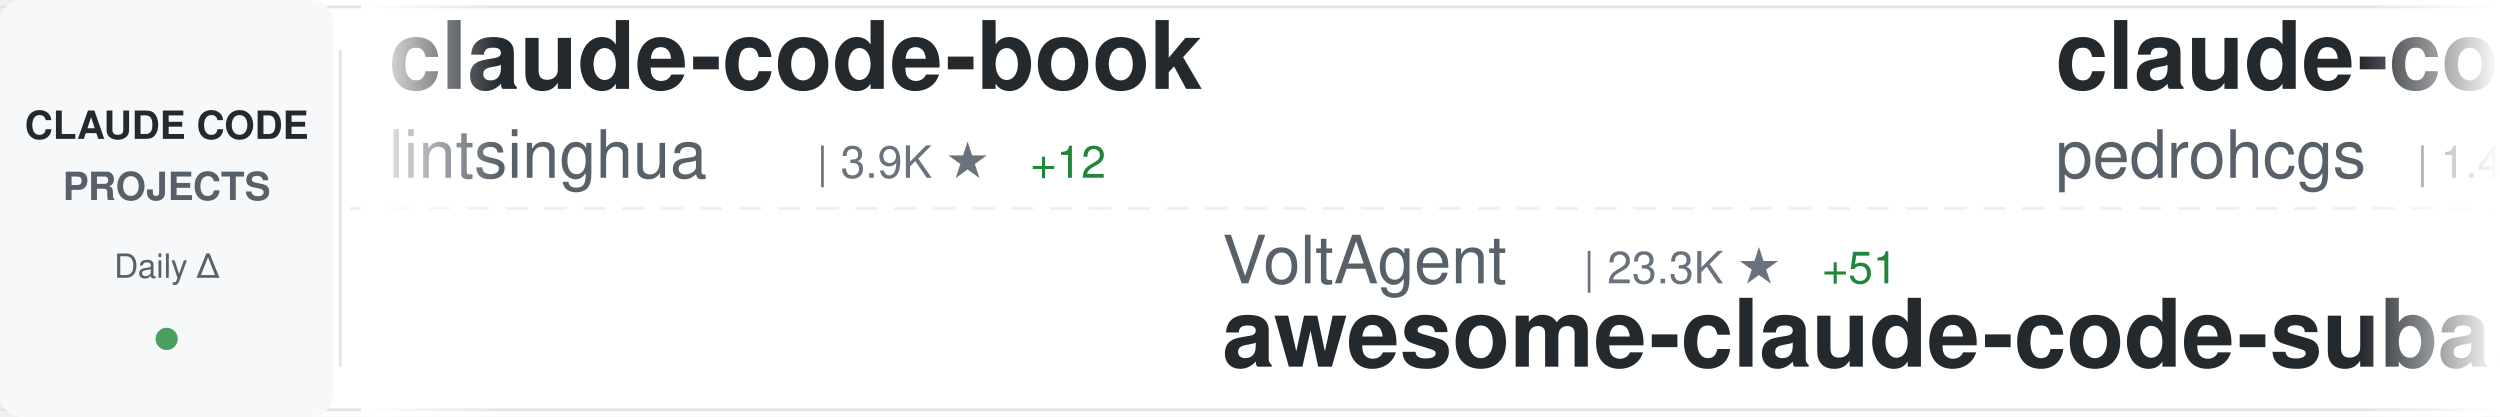
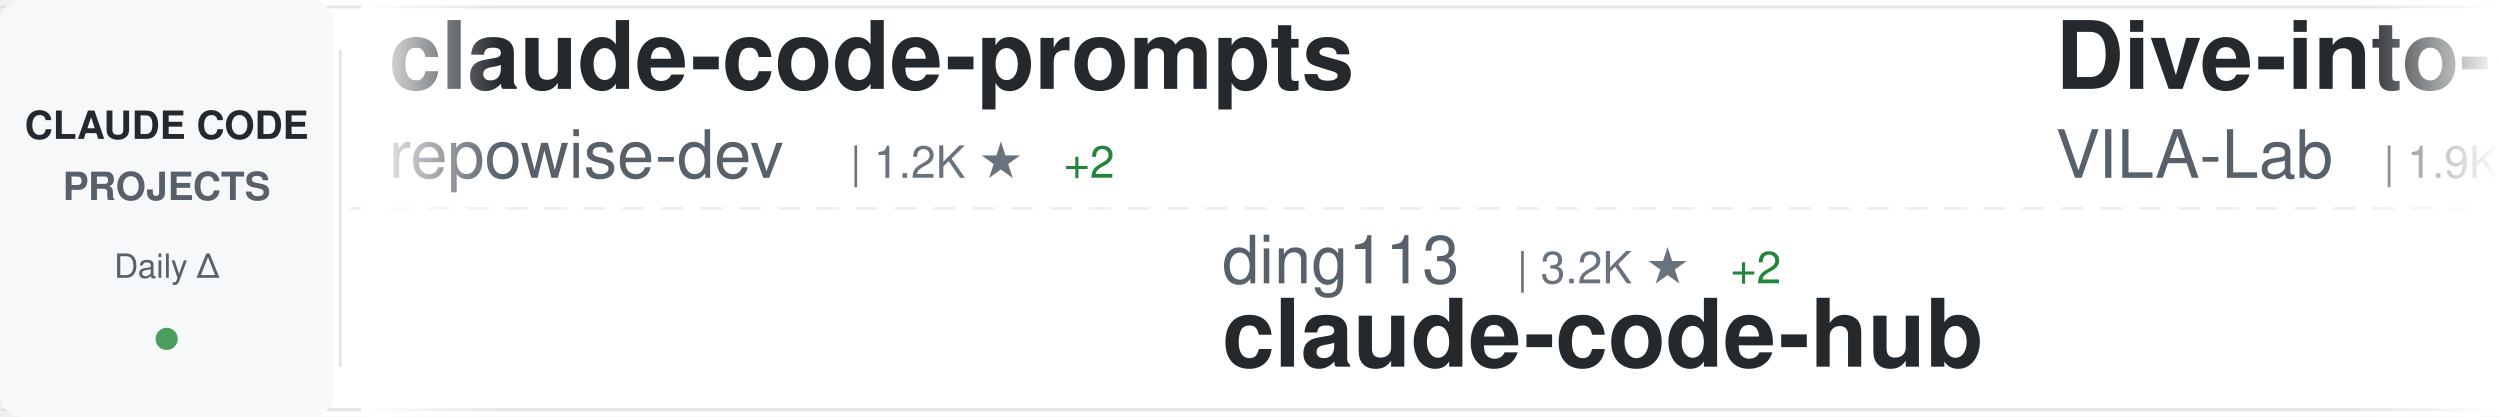
<svg xmlns="http://www.w3.org/2000/svg" width="900" height="150">
  <defs>
    <linearGradient id="awesomeLeftFade" x1="0%" y1="0%" x2="100%" y2="0%">
      <stop offset="0%" style="stop-color:#ffffff;stop-opacity:1" />
      <stop offset="100%" style="stop-color:#ffffff;stop-opacity:0" />
    </linearGradient>
    <linearGradient id="awesomeRightFade" x1="0%" y1="0%" x2="100%" y2="0%">
      <stop offset="0%" style="stop-color:#ffffff;stop-opacity:0" />
      <stop offset="100%" style="stop-color:#ffffff;stop-opacity:1" />
    </linearGradient>
  </defs>
  <rect width="900" height="150" fill="#ffffff" rx="8" />
  <rect x="0" y="2" width="900" height="1" fill="#e1e4e8" />
  <rect x="0" y="147" width="900" height="1" fill="#e1e4e8" />
  <line x1="0" y1="75" x2="900" y2="75" stroke="#e1e4e8" stroke-width="1" stroke-dasharray="8 6" opacity="0.6" />
  <rect x="0" y="0" width="120" height="150" fill="#f6f8fa" rx="8" />
  <text x="60" y="50" font-family="-apple-system, BlinkMacSystemFont, 'Segoe UI', Helvetica, Arial, sans-serif" font-size="14" font-weight="600" fill="#24292e" text-anchor="middle">CLAUDE CODE</text>
  <text x="60" y="72" font-family="-apple-system, BlinkMacSystemFont, 'Segoe UI', Helvetica, Arial, sans-serif" font-size="14" font-weight="600" fill="#586069" text-anchor="middle">PROJECTS</text>
  <text x="60" y="100" font-family="-apple-system, BlinkMacSystemFont, 'Segoe UI', Helvetica, Arial, sans-serif" font-size="12" font-weight="500" fill="#586069" text-anchor="middle">Daily Δ</text>
  <circle cx="60" cy="122" r="4" fill="#22863a" opacity="0.8" />
  <rect x="122" y="18" width="1" height="114" fill="#e1e4e8" />
  <clipPath id="awesomeTickerClip">
    <rect x="130" y="0" width="770" height="150" />
  </clipPath>
  <g clip-path="url(#awesomeTickerClip)">
    <g id="awesomeTickerItems">
      <animateTransform attributeName="transform" attributeType="XML" type="translate" from="0 0" to="-3000 0" dur="54s" repeatCount="indefinite" />
      <g transform="translate(0, 0)">
-         <text x="140" y="32" font-family="-apple-system, BlinkMacSystemFont, 'Segoe UI', Helvetica, Arial, sans-serif" font-size="34" font-weight="600" fill="#24292e">claude-code-book</text>
-         <text x="140" y="64" font-family="-apple-system, BlinkMacSystemFont, 'Segoe UI', Helvetica, Arial, sans-serif" font-size="24" font-weight="400" fill="#586069">lintsinghua</text>
-         <text x="294" y="64" font-family="-apple-system, BlinkMacSystemFont, 'Segoe UI', Helvetica, Arial, sans-serif" font-size="16" font-weight="500" fill="#6a737d">| 3.9K ★</text>
-         <text x="371" y="64" font-family="-apple-system, BlinkMacSystemFont, 'Segoe UI', Helvetica, Arial, sans-serif" font-size="16" font-weight="500" fill="#22863a"> +12</text>
+         <text x="140" y="32" font-family="-apple-system, BlinkMacSystemFont, 'Segoe UI', Helvetica, Arial, sans-serif" font-size="34" font-weight="600" fill="#24292e">claude-code-prompts</text>
+         <text x="140" y="64" font-family="-apple-system, BlinkMacSystemFont, 'Segoe UI', Helvetica, Arial, sans-serif" font-size="24" font-weight="400" fill="#586069">repowise-dev</text>
+         <text x="306" y="64" font-family="-apple-system, BlinkMacSystemFont, 'Segoe UI', Helvetica, Arial, sans-serif" font-size="16" font-weight="500" fill="#6a737d">| 1.2K ★</text>
+         <text x="383" y="64" font-family="-apple-system, BlinkMacSystemFont, 'Segoe UI', Helvetica, Arial, sans-serif" font-size="16" font-weight="500" fill="#22863a"> +2</text>
      </g>
      <g transform="translate(300, 0)">
-         <text x="140" y="102" font-family="-apple-system, BlinkMacSystemFont, 'Segoe UI', Helvetica, Arial, sans-serif" font-size="24" font-weight="400" fill="#586069">VoltAgent</text>
-         <text x="270" y="102" font-family="-apple-system, BlinkMacSystemFont, 'Segoe UI', Helvetica, Arial, sans-serif" font-size="16" font-weight="500" fill="#6a737d">| 23.3K ★</text>
-         <text x="356" y="102" font-family="-apple-system, BlinkMacSystemFont, 'Segoe UI', Helvetica, Arial, sans-serif" font-size="16" font-weight="500" fill="#22863a"> +51</text>
-         <text x="140" y="132" font-family="-apple-system, BlinkMacSystemFont, 'Segoe UI', Helvetica, Arial, sans-serif" font-size="34" font-weight="600" fill="#24292e">awesome-claude-code-suba...</text>
+         <text x="140" y="102" font-family="-apple-system, BlinkMacSystemFont, 'Segoe UI', Helvetica, Arial, sans-serif" font-size="24" font-weight="400" fill="#586069">ding113</text>
+         <text x="246" y="102" font-family="-apple-system, BlinkMacSystemFont, 'Segoe UI', Helvetica, Arial, sans-serif" font-size="16" font-weight="500" fill="#6a737d">| 3.2K ★</text>
+         <text x="323" y="102" font-family="-apple-system, BlinkMacSystemFont, 'Segoe UI', Helvetica, Arial, sans-serif" font-size="16" font-weight="500" fill="#22863a"> +2</text>
+         <text x="140" y="132" font-family="-apple-system, BlinkMacSystemFont, 'Segoe UI', Helvetica, Arial, sans-serif" font-size="34" font-weight="600" fill="#24292e">claude-code-hub</text>
      </g>
      <g transform="translate(600, 0)">
-         <text x="140" y="32" font-family="-apple-system, BlinkMacSystemFont, 'Segoe UI', Helvetica, Arial, sans-serif" font-size="34" font-weight="600" fill="#24292e">claude-code-my-workflow</text>
-         <text x="140" y="64" font-family="-apple-system, BlinkMacSystemFont, 'Segoe UI', Helvetica, Arial, sans-serif" font-size="24" font-weight="400" fill="#586069">pedrohcgs</text>
-         <text x="270" y="64" font-family="-apple-system, BlinkMacSystemFont, 'Segoe UI', Helvetica, Arial, sans-serif" font-size="16" font-weight="500" fill="#6a737d">| 1.4K ★</text>
-         <text x="347" y="64" font-family="-apple-system, BlinkMacSystemFont, 'Segoe UI', Helvetica, Arial, sans-serif" font-size="16" font-weight="500" fill="#22863a"> +4</text>
+         <text x="140" y="32" font-family="-apple-system, BlinkMacSystemFont, 'Segoe UI', Helvetica, Arial, sans-serif" font-size="34" font-weight="600" fill="#24292e">Dive-into-Claude-Code</text>
+         <text x="140" y="64" font-family="-apple-system, BlinkMacSystemFont, 'Segoe UI', Helvetica, Arial, sans-serif" font-size="24" font-weight="400" fill="#586069">VILA-Lab</text>
+         <text x="258" y="64" font-family="-apple-system, BlinkMacSystemFont, 'Segoe UI', Helvetica, Arial, sans-serif" font-size="16" font-weight="500" fill="#6a737d">| 1.9K ★</text>
+         <text x="335" y="64" font-family="-apple-system, BlinkMacSystemFont, 'Segoe UI', Helvetica, Arial, sans-serif" font-size="16" font-weight="500" fill="#22863a"> +10</text>
      </g>
      <g transform="translate(900, 0)">
-         <text x="140" y="102" font-family="-apple-system, BlinkMacSystemFont, 'Segoe UI', Helvetica, Arial, sans-serif" font-size="24" font-weight="400" fill="#586069">ponponon</text>
-         <text x="258" y="102" font-family="-apple-system, BlinkMacSystemFont, 'Segoe UI', Helvetica, Arial, sans-serif" font-size="16" font-weight="500" fill="#6a737d">| 2.3K ★</text>
-         <text x="140" y="132" font-family="-apple-system, BlinkMacSystemFont, 'Segoe UI', Helvetica, Arial, sans-serif" font-size="34" font-weight="600" fill="#24292e">claude_code_src</text>
+         <text x="140" y="102" font-family="-apple-system, BlinkMacSystemFont, 'Segoe UI', Helvetica, Arial, sans-serif" font-size="24" font-weight="400" fill="#586069">Donchitos</text>
+         <text x="270" y="102" font-family="-apple-system, BlinkMacSystemFont, 'Segoe UI', Helvetica, Arial, sans-serif" font-size="16" font-weight="500" fill="#6a737d">| 23.0K ★</text>
+         <text x="356" y="102" font-family="-apple-system, BlinkMacSystemFont, 'Segoe UI', Helvetica, Arial, sans-serif" font-size="16" font-weight="500" fill="#22863a"> +69</text>
+         <text x="140" y="132" font-family="-apple-system, BlinkMacSystemFont, 'Segoe UI', Helvetica, Arial, sans-serif" font-size="34" font-weight="600" fill="#24292e">Claude-Code-Game-Studios</text>
      </g>
      <g transform="translate(1200, 0)">
-         <text x="140" y="32" font-family="-apple-system, BlinkMacSystemFont, 'Segoe UI', Helvetica, Arial, sans-serif" font-size="34" font-weight="600" fill="#24292e">awesome-claude-code-tool...</text>
-         <text x="140" y="64" font-family="-apple-system, BlinkMacSystemFont, 'Segoe UI', Helvetica, Arial, sans-serif" font-size="24" font-weight="400" fill="#586069">rohitg00</text>
-         <text x="258" y="64" font-family="-apple-system, BlinkMacSystemFont, 'Segoe UI', Helvetica, Arial, sans-serif" font-size="16" font-weight="500" fill="#6a737d">| 2.3K ★</text>
-         <text x="335" y="64" font-family="-apple-system, BlinkMacSystemFont, 'Segoe UI', Helvetica, Arial, sans-serif" font-size="16" font-weight="500" fill="#22863a"> +9</text>
+         <text x="140" y="32" font-family="-apple-system, BlinkMacSystemFont, 'Segoe UI', Helvetica, Arial, sans-serif" font-size="34" font-weight="600" fill="#24292e">claude-code-settings</text>
+         <text x="140" y="64" font-family="-apple-system, BlinkMacSystemFont, 'Segoe UI', Helvetica, Arial, sans-serif" font-size="24" font-weight="400" fill="#586069">feiskyer</text>
+         <text x="258" y="64" font-family="-apple-system, BlinkMacSystemFont, 'Segoe UI', Helvetica, Arial, sans-serif" font-size="16" font-weight="500" fill="#6a737d">| 1.6K ★</text>
+         <text x="335" y="64" font-family="-apple-system, BlinkMacSystemFont, 'Segoe UI', Helvetica, Arial, sans-serif" font-size="16" font-weight="500" fill="#22863a"> +3</text>
      </g>
      <g transform="translate(1500, 0)">
-         <text x="140" y="102" font-family="-apple-system, BlinkMacSystemFont, 'Segoe UI', Helvetica, Arial, sans-serif" font-size="24" font-weight="400" fill="#586069">oboard</text>
-         <text x="234" y="102" font-family="-apple-system, BlinkMacSystemFont, 'Segoe UI', Helvetica, Arial, sans-serif" font-size="16" font-weight="500" fill="#6a737d">| 3.3K ★</text>
-         <text x="140" y="132" font-family="-apple-system, BlinkMacSystemFont, 'Segoe UI', Helvetica, Arial, sans-serif" font-size="34" font-weight="600" fill="#24292e">claude-code-rev</text>
+         <text x="140" y="102" font-family="-apple-system, BlinkMacSystemFont, 'Segoe UI', Helvetica, Arial, sans-serif" font-size="24" font-weight="400" fill="#586069">1rgs</text>
+         <text x="210" y="102" font-family="-apple-system, BlinkMacSystemFont, 'Segoe UI', Helvetica, Arial, sans-serif" font-size="16" font-weight="500" fill="#6a737d">| 3.7K ★</text>
+         <text x="287" y="102" font-family="-apple-system, BlinkMacSystemFont, 'Segoe UI', Helvetica, Arial, sans-serif" font-size="16" font-weight="500" fill="#22863a"> +2</text>
+         <text x="140" y="132" font-family="-apple-system, BlinkMacSystemFont, 'Segoe UI', Helvetica, Arial, sans-serif" font-size="34" font-weight="600" fill="#24292e">claude-code-proxy</text>
      </g>
      <g transform="translate(1800, 0)">
-         <text x="140" y="32" font-family="-apple-system, BlinkMacSystemFont, 'Segoe UI', Helvetica, Arial, sans-serif" font-size="34" font-weight="600" fill="#24292e">claude-code-base-action</text>
-         <text x="140" y="64" font-family="-apple-system, BlinkMacSystemFont, 'Segoe UI', Helvetica, Arial, sans-serif" font-size="24" font-weight="400" fill="#586069">anthropics</text>
-         <text x="282" y="64" font-family="-apple-system, BlinkMacSystemFont, 'Segoe UI', Helvetica, Arial, sans-serif" font-size="16" font-weight="500" fill="#6a737d">| 906 ★</text>
-         <text x="350" y="64" font-family="-apple-system, BlinkMacSystemFont, 'Segoe UI', Helvetica, Arial, sans-serif" font-size="16" font-weight="500" fill="#22863a"> +3</text>
+         <text x="140" y="32" font-family="-apple-system, BlinkMacSystemFont, 'Segoe UI', Helvetica, Arial, sans-serif" font-size="34" font-weight="600" fill="#24292e">Claude-Code</text>
+         <text x="140" y="64" font-family="-apple-system, BlinkMacSystemFont, 'Segoe UI', Helvetica, Arial, sans-serif" font-size="24" font-weight="400" fill="#586069">pengchengneo</text>
+         <text x="306" y="64" font-family="-apple-system, BlinkMacSystemFont, 'Segoe UI', Helvetica, Arial, sans-serif" font-size="16" font-weight="500" fill="#6a737d">| 1.7K ★</text>
+         <text x="383" y="64" font-family="-apple-system, BlinkMacSystemFont, 'Segoe UI', Helvetica, Arial, sans-serif" font-size="16" font-weight="500" fill="#22863a"> +17</text>
      </g>
      <g transform="translate(2100, 0)">
-         <text x="140" y="102" font-family="-apple-system, BlinkMacSystemFont, 'Segoe UI', Helvetica, Arial, sans-serif" font-size="24" font-weight="400" fill="#586069">anthropics</text>
-         <text x="282" y="102" font-family="-apple-system, BlinkMacSystemFont, 'Segoe UI', Helvetica, Arial, sans-serif" font-size="16" font-weight="500" fill="#6a737d">| 8.3K ★</text>
-         <text x="359" y="102" font-family="-apple-system, BlinkMacSystemFont, 'Segoe UI', Helvetica, Arial, sans-serif" font-size="16" font-weight="500" fill="#22863a"> +17</text>
-         <text x="140" y="132" font-family="-apple-system, BlinkMacSystemFont, 'Segoe UI', Helvetica, Arial, sans-serif" font-size="34" font-weight="600" fill="#24292e">claude-code-action</text>
+         <text x="140" y="102" font-family="-apple-system, BlinkMacSystemFont, 'Segoe UI', Helvetica, Arial, sans-serif" font-size="24" font-weight="400" fill="#586069">carlvellotti</text>
+         <text x="306" y="102" font-family="-apple-system, BlinkMacSystemFont, 'Segoe UI', Helvetica, Arial, sans-serif" font-size="16" font-weight="500" fill="#6a737d">| 2.1K ★</text>
+         <text x="383" y="102" font-family="-apple-system, BlinkMacSystemFont, 'Segoe UI', Helvetica, Arial, sans-serif" font-size="16" font-weight="500" fill="#22863a"> +2</text>
+         <text x="140" y="132" font-family="-apple-system, BlinkMacSystemFont, 'Segoe UI', Helvetica, Arial, sans-serif" font-size="34" font-weight="600" fill="#24292e">claude-code-pm-course</text>
      </g>
      <g transform="translate(2400, 0)">
-         <text x="140" y="32" font-family="-apple-system, BlinkMacSystemFont, 'Segoe UI', Helvetica, Arial, sans-serif" font-size="34" font-weight="600" fill="#24292e">claude-code-from-scratch</text>
-         <text x="140" y="64" font-family="-apple-system, BlinkMacSystemFont, 'Segoe UI', Helvetica, Arial, sans-serif" font-size="24" font-weight="400" fill="#586069">Windy3f3f3f3f</text>
-         <text x="318" y="64" font-family="-apple-system, BlinkMacSystemFont, 'Segoe UI', Helvetica, Arial, sans-serif" font-size="16" font-weight="500" fill="#6a737d">| 2.3K ★</text>
-         <text x="395" y="64" font-family="-apple-system, BlinkMacSystemFont, 'Segoe UI', Helvetica, Arial, sans-serif" font-size="16" font-weight="500" fill="#22863a"> +10</text>
+         <text x="140" y="32" font-family="-apple-system, BlinkMacSystemFont, 'Segoe UI', Helvetica, Arial, sans-serif" font-size="34" font-weight="600" fill="#24292e">claude-code-system-promp...</text>
+         <text x="140" y="64" font-family="-apple-system, BlinkMacSystemFont, 'Segoe UI', Helvetica, Arial, sans-serif" font-size="24" font-weight="400" fill="#586069">Piebald-AI</text>
+         <text x="282" y="64" font-family="-apple-system, BlinkMacSystemFont, 'Segoe UI', Helvetica, Arial, sans-serif" font-size="16" font-weight="500" fill="#6a737d">| 11.8K ★</text>
+         <text x="368" y="64" font-family="-apple-system, BlinkMacSystemFont, 'Segoe UI', Helvetica, Arial, sans-serif" font-size="16" font-weight="500" fill="#22863a"> +22</text>
      </g>
      <g transform="translate(2700, 0)">
+         <text x="140" y="102" font-family="-apple-system, BlinkMacSystemFont, 'Segoe UI', Helvetica, Arial, sans-serif" font-size="24" font-weight="400" fill="#586069">huangjia2019</text>
+         <text x="306" y="102" font-family="-apple-system, BlinkMacSystemFont, 'Segoe UI', Helvetica, Arial, sans-serif" font-size="16" font-weight="500" fill="#6a737d">| 976 ★</text>
+         <text x="374" y="102" font-family="-apple-system, BlinkMacSystemFont, 'Segoe UI', Helvetica, Arial, sans-serif" font-size="16" font-weight="500" fill="#22863a"> +5</text>
+         <text x="140" y="132" font-family="-apple-system, BlinkMacSystemFont, 'Segoe UI', Helvetica, Arial, sans-serif" font-size="34" font-weight="600" fill="#24292e">claude-code-engineering</text>
+       </g>
+       <g transform="translate(3000, 0)">
+         <text x="140" y="32" font-family="-apple-system, BlinkMacSystemFont, 'Segoe UI', Helvetica, Arial, sans-serif" font-size="34" font-weight="600" fill="#24292e">claude-code-prompts</text>
+         <text x="140" y="64" font-family="-apple-system, BlinkMacSystemFont, 'Segoe UI', Helvetica, Arial, sans-serif" font-size="24" font-weight="400" fill="#586069">repowise-dev</text>
+         <text x="306" y="64" font-family="-apple-system, BlinkMacSystemFont, 'Segoe UI', Helvetica, Arial, sans-serif" font-size="16" font-weight="500" fill="#6a737d">| 1.2K ★</text>
+         <text x="383" y="64" font-family="-apple-system, BlinkMacSystemFont, 'Segoe UI', Helvetica, Arial, sans-serif" font-size="16" font-weight="500" fill="#22863a"> +2</text>
+       </g>
+       <g transform="translate(3300, 0)">
+         <text x="140" y="102" font-family="-apple-system, BlinkMacSystemFont, 'Segoe UI', Helvetica, Arial, sans-serif" font-size="24" font-weight="400" fill="#586069">ding113</text>
+         <text x="246" y="102" font-family="-apple-system, BlinkMacSystemFont, 'Segoe UI', Helvetica, Arial, sans-serif" font-size="16" font-weight="500" fill="#6a737d">| 3.2K ★</text>
+         <text x="323" y="102" font-family="-apple-system, BlinkMacSystemFont, 'Segoe UI', Helvetica, Arial, sans-serif" font-size="16" font-weight="500" fill="#22863a"> +2</text>
+         <text x="140" y="132" font-family="-apple-system, BlinkMacSystemFont, 'Segoe UI', Helvetica, Arial, sans-serif" font-size="34" font-weight="600" fill="#24292e">claude-code-hub</text>
+       </g>
+       <g transform="translate(3600, 0)">
+         <text x="140" y="32" font-family="-apple-system, BlinkMacSystemFont, 'Segoe UI', Helvetica, Arial, sans-serif" font-size="34" font-weight="600" fill="#24292e">Dive-into-Claude-Code</text>
+         <text x="140" y="64" font-family="-apple-system, BlinkMacSystemFont, 'Segoe UI', Helvetica, Arial, sans-serif" font-size="24" font-weight="400" fill="#586069">VILA-Lab</text>
+         <text x="258" y="64" font-family="-apple-system, BlinkMacSystemFont, 'Segoe UI', Helvetica, Arial, sans-serif" font-size="16" font-weight="500" fill="#6a737d">| 1.9K ★</text>
+         <text x="335" y="64" font-family="-apple-system, BlinkMacSystemFont, 'Segoe UI', Helvetica, Arial, sans-serif" font-size="16" font-weight="500" fill="#22863a"> +10</text>
+       </g>
+       <g transform="translate(3900, 0)">
        <text x="140" y="102" font-family="-apple-system, BlinkMacSystemFont, 'Segoe UI', Helvetica, Arial, sans-serif" font-size="24" font-weight="400" fill="#586069">Donchitos</text>
        <text x="270" y="102" font-family="-apple-system, BlinkMacSystemFont, 'Segoe UI', Helvetica, Arial, sans-serif" font-size="16" font-weight="500" fill="#6a737d">| 23.0K ★</text>
-         <text x="356" y="102" font-family="-apple-system, BlinkMacSystemFont, 'Segoe UI', Helvetica, Arial, sans-serif" font-size="16" font-weight="500" fill="#22863a"> +70</text>
+         <text x="356" y="102" font-family="-apple-system, BlinkMacSystemFont, 'Segoe UI', Helvetica, Arial, sans-serif" font-size="16" font-weight="500" fill="#22863a"> +69</text>
        <text x="140" y="132" font-family="-apple-system, BlinkMacSystemFont, 'Segoe UI', Helvetica, Arial, sans-serif" font-size="34" font-weight="600" fill="#24292e">Claude-Code-Game-Studios</text>
-       </g>
-       <g transform="translate(3000, 0)">
-         <text x="140" y="32" font-family="-apple-system, BlinkMacSystemFont, 'Segoe UI', Helvetica, Arial, sans-serif" font-size="34" font-weight="600" fill="#24292e">claude-code-book</text>
-         <text x="140" y="64" font-family="-apple-system, BlinkMacSystemFont, 'Segoe UI', Helvetica, Arial, sans-serif" font-size="24" font-weight="400" fill="#586069">lintsinghua</text>
-         <text x="294" y="64" font-family="-apple-system, BlinkMacSystemFont, 'Segoe UI', Helvetica, Arial, sans-serif" font-size="16" font-weight="500" fill="#6a737d">| 3.9K ★</text>
-         <text x="371" y="64" font-family="-apple-system, BlinkMacSystemFont, 'Segoe UI', Helvetica, Arial, sans-serif" font-size="16" font-weight="500" fill="#22863a"> +12</text>
-       </g>
-       <g transform="translate(3300, 0)">
-         <text x="140" y="102" font-family="-apple-system, BlinkMacSystemFont, 'Segoe UI', Helvetica, Arial, sans-serif" font-size="24" font-weight="400" fill="#586069">VoltAgent</text>
-         <text x="270" y="102" font-family="-apple-system, BlinkMacSystemFont, 'Segoe UI', Helvetica, Arial, sans-serif" font-size="16" font-weight="500" fill="#6a737d">| 23.3K ★</text>
-         <text x="356" y="102" font-family="-apple-system, BlinkMacSystemFont, 'Segoe UI', Helvetica, Arial, sans-serif" font-size="16" font-weight="500" fill="#22863a"> +51</text>
-         <text x="140" y="132" font-family="-apple-system, BlinkMacSystemFont, 'Segoe UI', Helvetica, Arial, sans-serif" font-size="34" font-weight="600" fill="#24292e">awesome-claude-code-suba...</text>
-       </g>
-       <g transform="translate(3600, 0)">
-         <text x="140" y="32" font-family="-apple-system, BlinkMacSystemFont, 'Segoe UI', Helvetica, Arial, sans-serif" font-size="34" font-weight="600" fill="#24292e">claude-code-my-workflow</text>
-         <text x="140" y="64" font-family="-apple-system, BlinkMacSystemFont, 'Segoe UI', Helvetica, Arial, sans-serif" font-size="24" font-weight="400" fill="#586069">pedrohcgs</text>
-         <text x="270" y="64" font-family="-apple-system, BlinkMacSystemFont, 'Segoe UI', Helvetica, Arial, sans-serif" font-size="16" font-weight="500" fill="#6a737d">| 1.4K ★</text>
-         <text x="347" y="64" font-family="-apple-system, BlinkMacSystemFont, 'Segoe UI', Helvetica, Arial, sans-serif" font-size="16" font-weight="500" fill="#22863a"> +4</text>
-       </g>
-       <g transform="translate(3900, 0)">
-         <text x="140" y="102" font-family="-apple-system, BlinkMacSystemFont, 'Segoe UI', Helvetica, Arial, sans-serif" font-size="24" font-weight="400" fill="#586069">ponponon</text>
-         <text x="258" y="102" font-family="-apple-system, BlinkMacSystemFont, 'Segoe UI', Helvetica, Arial, sans-serif" font-size="16" font-weight="500" fill="#6a737d">| 2.3K ★</text>
-         <text x="140" y="132" font-family="-apple-system, BlinkMacSystemFont, 'Segoe UI', Helvetica, Arial, sans-serif" font-size="34" font-weight="600" fill="#24292e">claude_code_src</text>
      </g>
    </g>
  </g>
  <rect x="130" y="0" width="50" height="150" fill="url(#awesomeLeftFade)" />
  <rect x="850" y="0" width="50" height="150" fill="url(#awesomeRightFade)" />
</svg>
